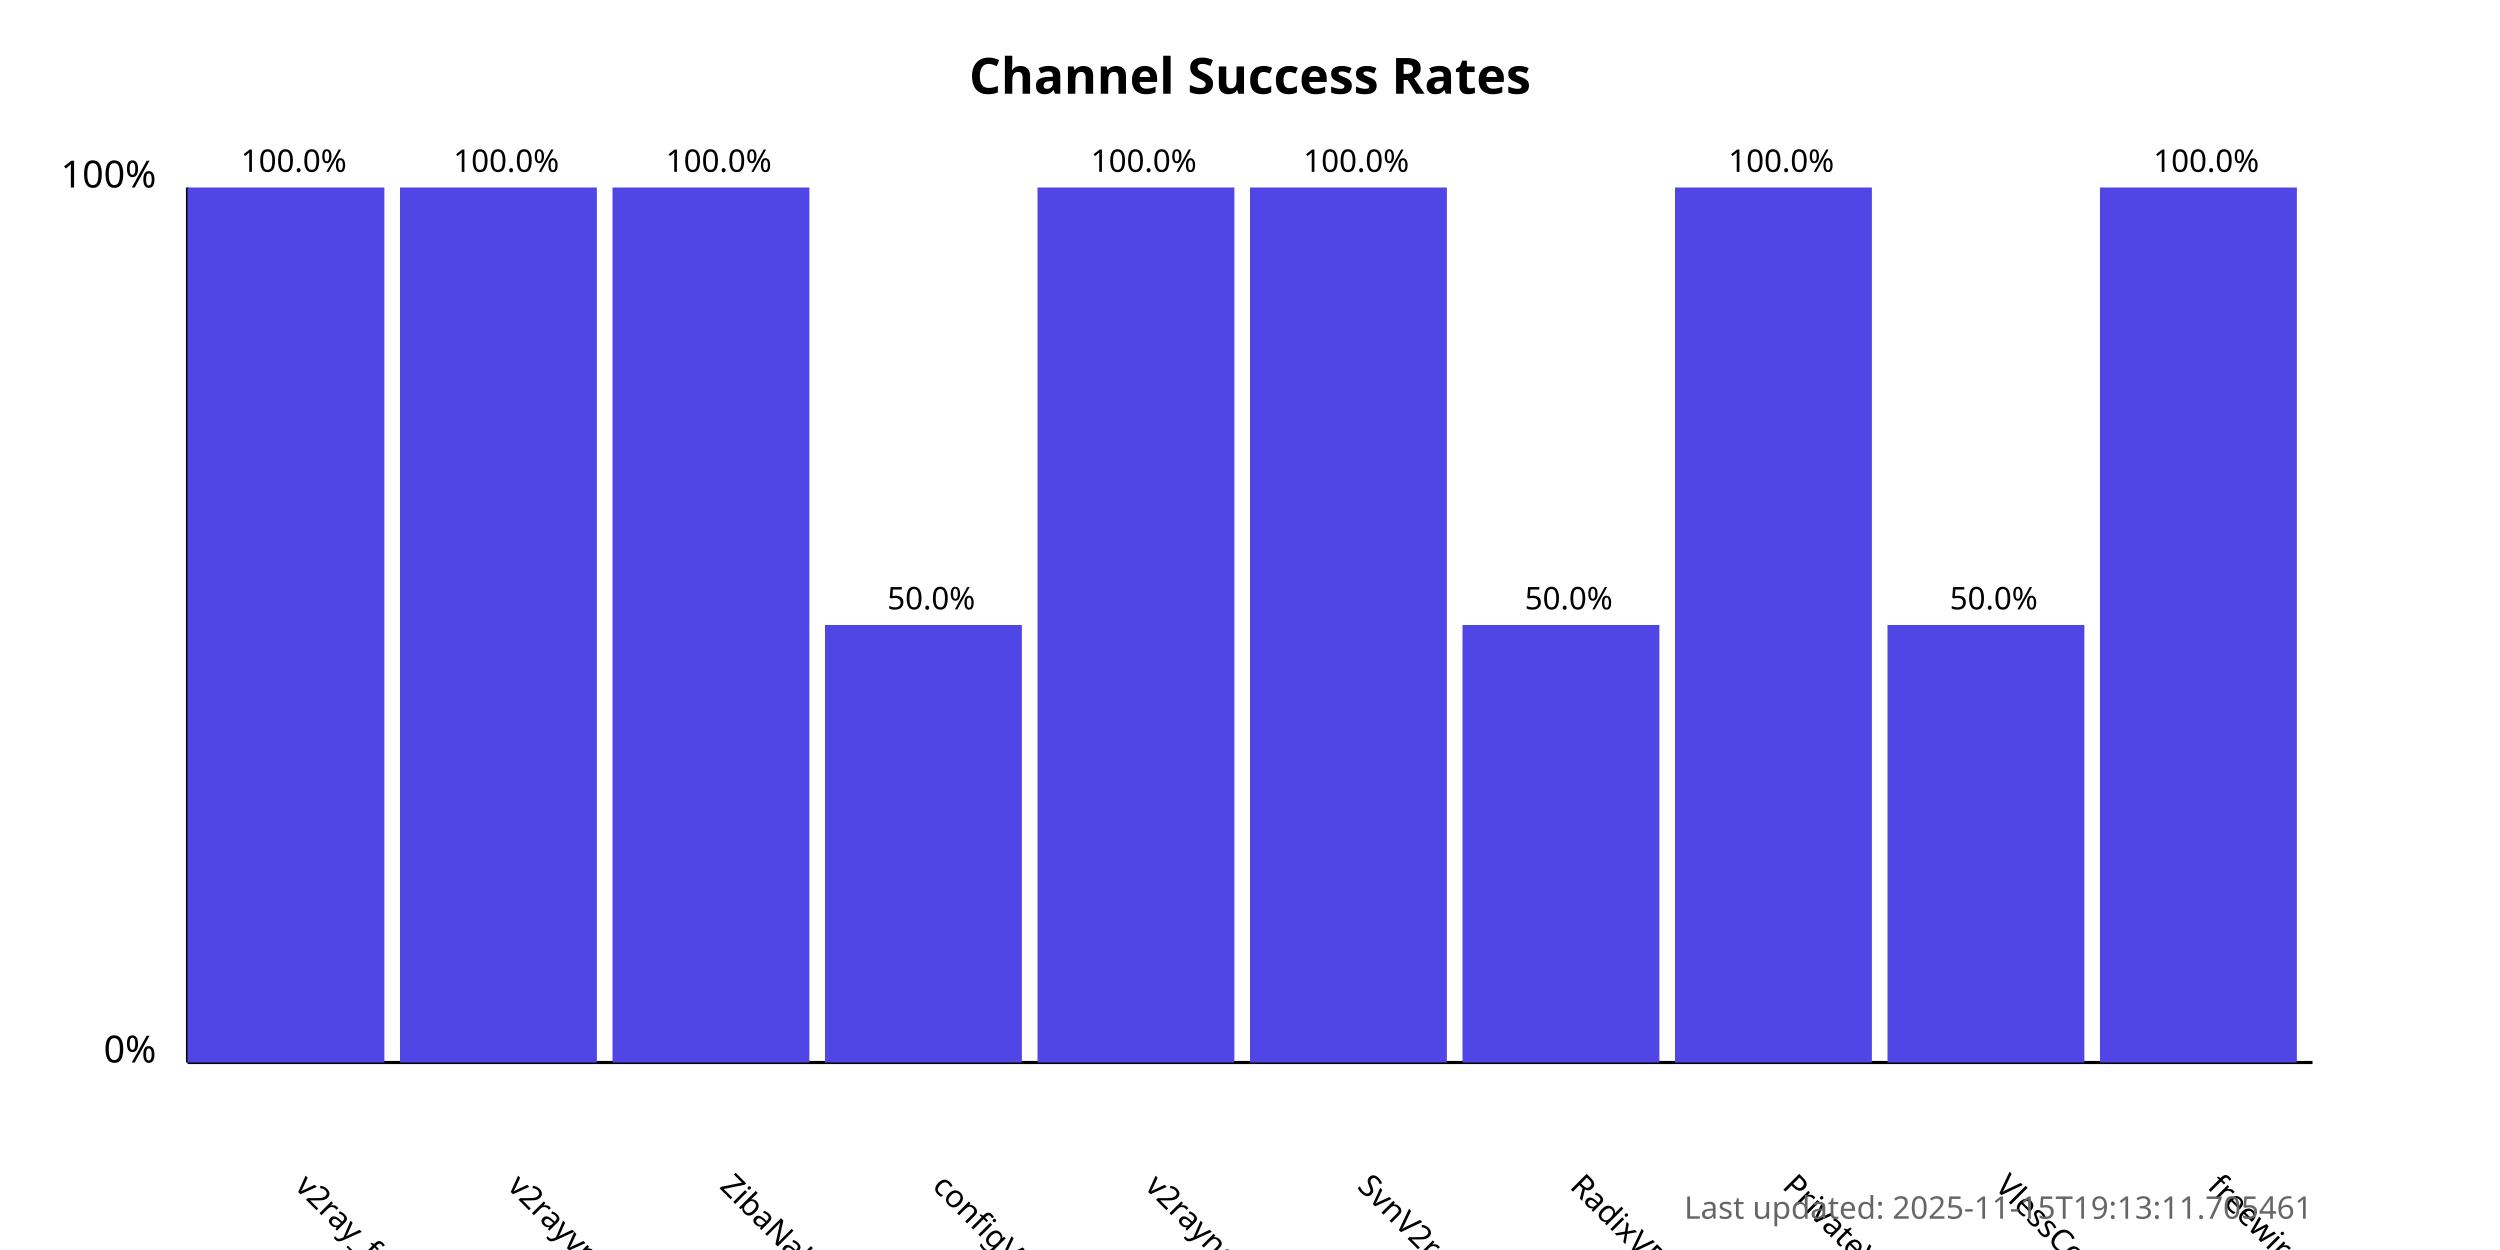
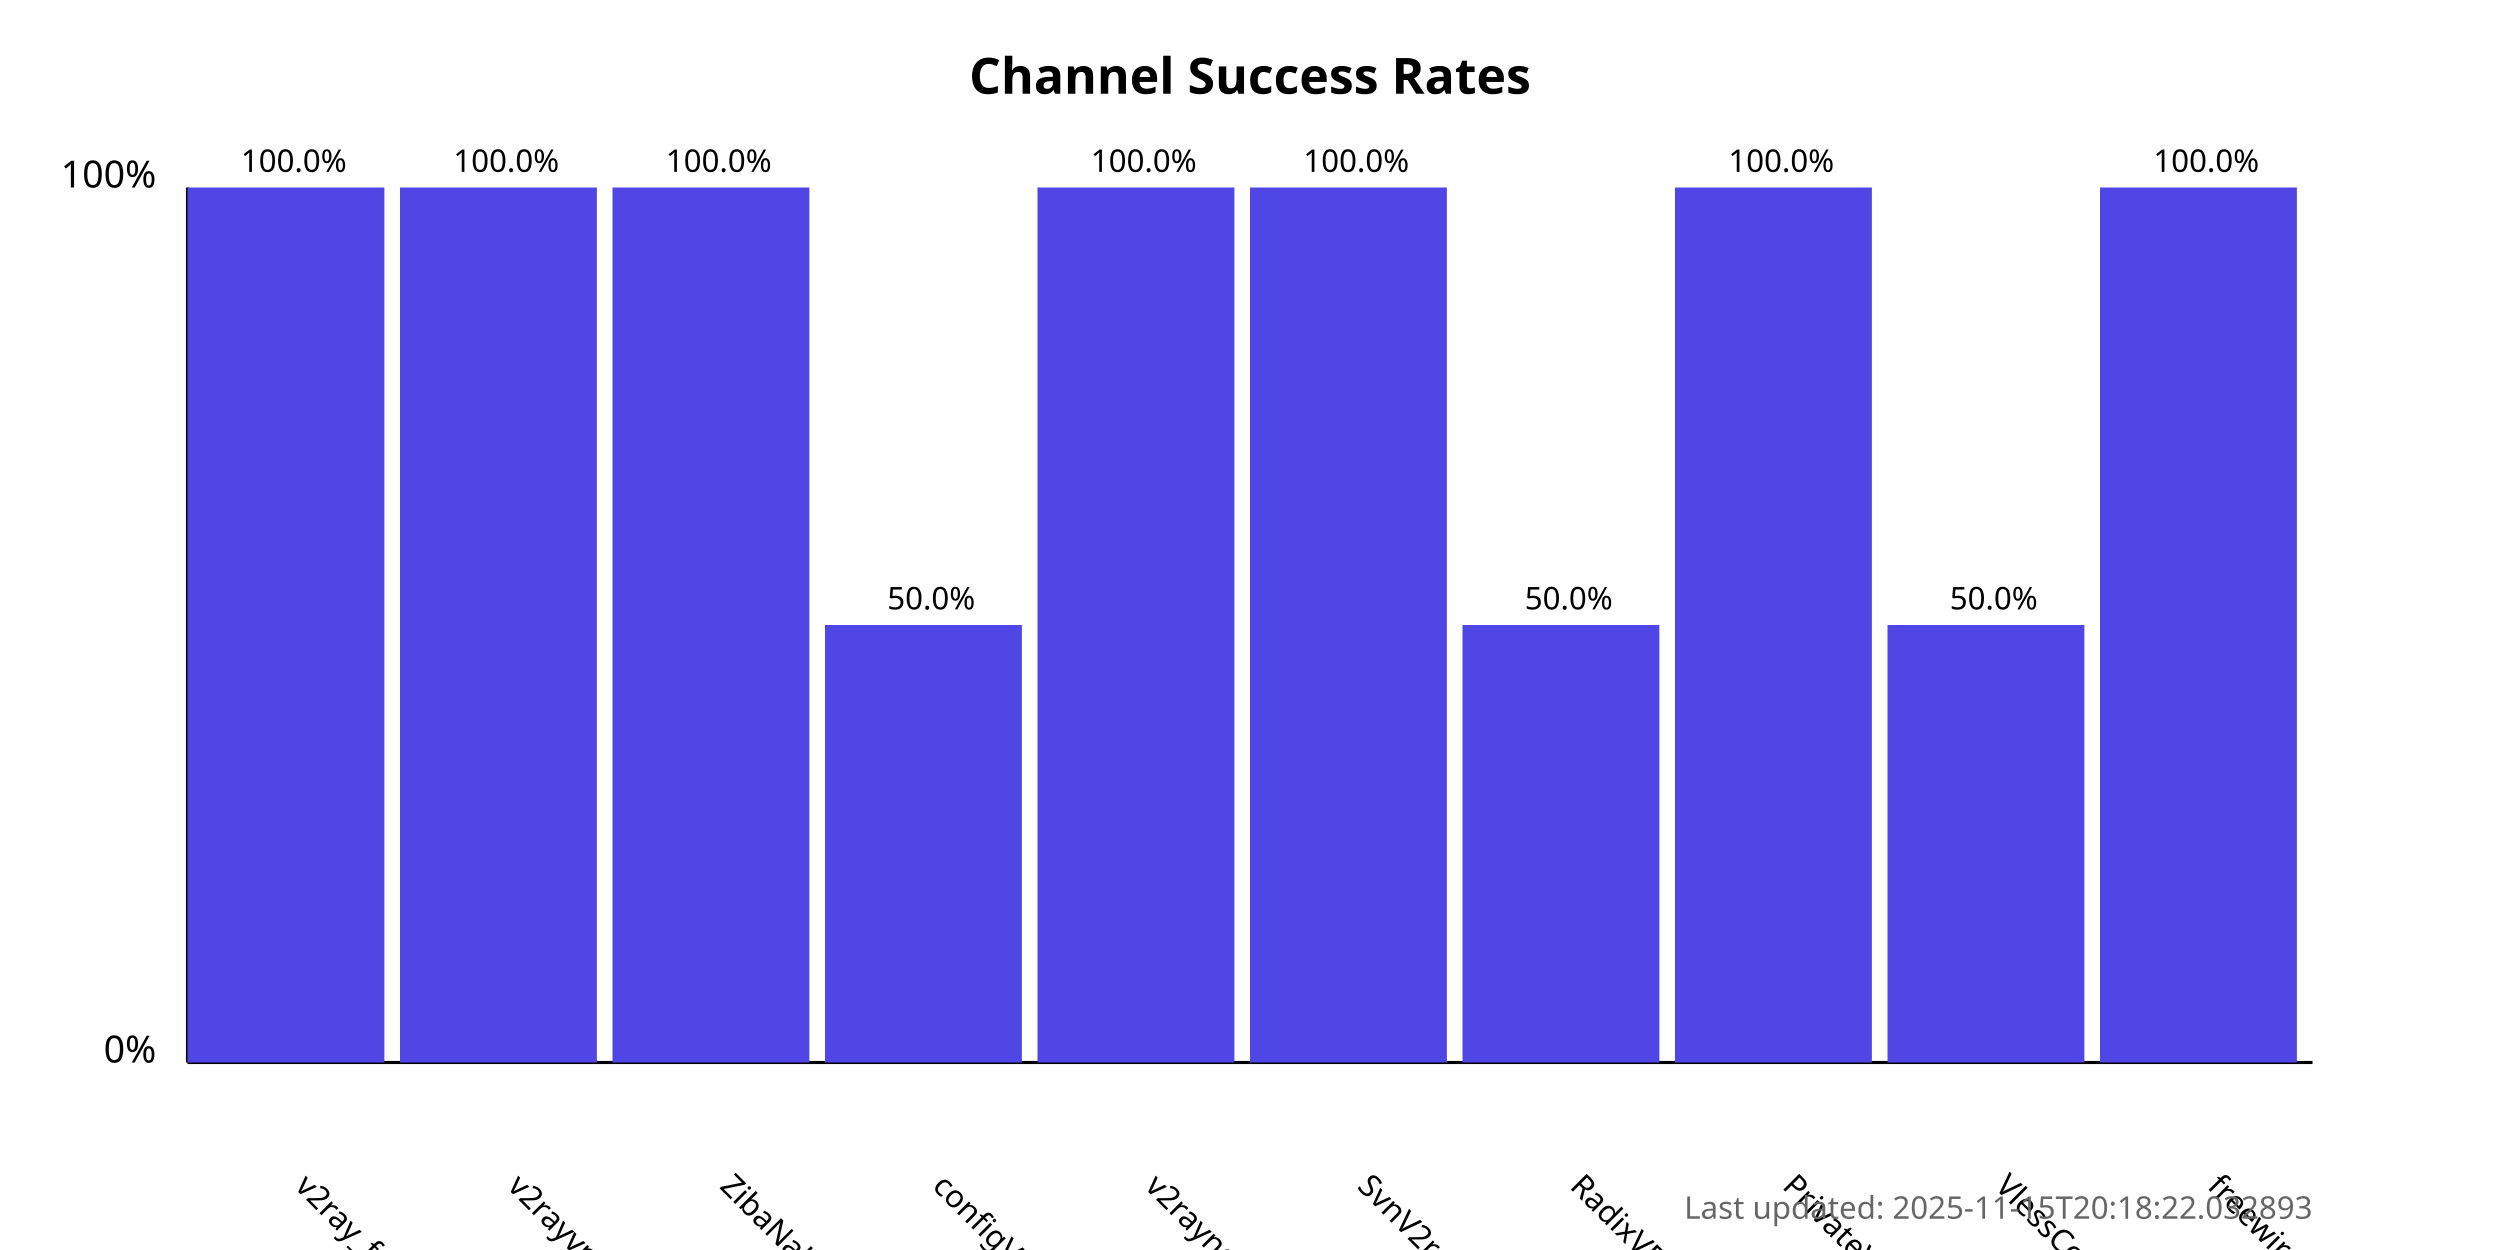
<svg xmlns="http://www.w3.org/2000/svg" width="800" height="400">
  <style>
            .chart-title { font: bold 16px sans-serif; }
            .axis-label { font: 12px sans-serif; }
            .tick-label { font: 10px sans-serif; }
            .bar { fill: #4f46e5; }
            .bar:hover { fill: #6366f1; }
            .timestamp { font: 10px sans-serif; fill: #666; }
        </style>
  <text x="400.0" y="30" text-anchor="middle" class="chart-title">
            Channel Success Rates
        </text>
  <line x1="60" y1="340" x2="60" y2="60" stroke="black" stroke-width="1" />
  <line x1="60" y1="340" x2="740" y2="340" stroke="black" stroke-width="1" />
  <text x="50" y="340" text-anchor="end" class="axis-label">0%</text>
  <text x="50" y="60" text-anchor="end" class="axis-label">100%</text>
  <g>
    <rect x="60" y="60.0" width="63.0" height="280.0" class="bar" />
    <text x="94.0" y="380" transform="rotate(45, 94.0, 380)" text-anchor="start" class="tick-label">
                v2ray_free_conf
            </text>
    <text x="94.0" y="55.0" text-anchor="middle" class="tick-label">
                100.0%
            </text>
  </g>
  <g>
    <rect x="128.0" y="60.0" width="63.0" height="280.0" class="bar" />
    <text x="162.0" y="380" transform="rotate(45, 162.0, 380)" text-anchor="start" class="tick-label">
                v2rayvpno
            </text>
    <text x="162.0" y="55.0" text-anchor="middle" class="tick-label">
                100.0%
            </text>
  </g>
  <g>
    <rect x="196.0" y="60.0" width="63.0" height="280.0" class="bar" />
    <text x="230.0" y="380" transform="rotate(45, 230.0, 380)" text-anchor="start" class="tick-label">
                ZibaNabz
            </text>
    <text x="230.0" y="55.0" text-anchor="middle" class="tick-label">
                100.0%
            </text>
  </g>
  <g>
    <rect x="264.0" y="200.0" width="63.0" height="140.0" class="bar" />
    <text x="298.0" y="380" transform="rotate(45, 298.0, 380)" text-anchor="start" class="tick-label">
                configV2rayForFree
            </text>
    <text x="298.0" y="195.0" text-anchor="middle" class="tick-label">
                50.0%
            </text>
  </g>
  <g>
    <rect x="332.0" y="60.0" width="63.0" height="280.0" class="bar" />
    <text x="366.0" y="380" transform="rotate(45, 366.0, 380)" text-anchor="start" class="tick-label">
                v2rayngvpn
            </text>
    <text x="366.0" y="55.0" text-anchor="middle" class="tick-label">
                100.0%
            </text>
  </g>
  <g>
    <rect x="400.0" y="60.0" width="63.0" height="280.0" class="bar" />
    <text x="434.0" y="380" transform="rotate(45, 434.0, 380)" text-anchor="start" class="tick-label">
                SvnV2ray
            </text>
    <text x="434.0" y="55.0" text-anchor="middle" class="tick-label">
                100.0%
            </text>
  </g>
  <g>
    <rect x="468.0" y="200.0" width="63.0" height="140.0" class="bar" />
    <text x="502.0" y="380" transform="rotate(45, 502.0, 380)" text-anchor="start" class="tick-label">
                RadixVPN
            </text>
    <text x="502.0" y="195.0" text-anchor="middle" class="tick-label">
                50.0%
            </text>
  </g>
  <g>
    <rect x="536.0" y="60.0" width="63.0" height="280.0" class="bar" />
    <text x="570.0" y="380" transform="rotate(45, 570.0, 380)" text-anchor="start" class="tick-label">
                PrivateVPNs
            </text>
    <text x="570.0" y="55.0" text-anchor="middle" class="tick-label">
                100.0%
            </text>
  </g>
  <g>
    <rect x="604.0" y="200.0" width="63.0" height="140.0" class="bar" />
    <text x="638.0" y="380" transform="rotate(45, 638.0, 380)" text-anchor="start" class="tick-label">
                VlessConfig
            </text>
    <text x="638.0" y="195.0" text-anchor="middle" class="tick-label">
                50.0%
            </text>
  </g>
  <g>
    <rect x="672.0" y="60.0" width="63.0" height="280.0" class="bar" />
    <text x="706.0" y="380" transform="rotate(45, 706.0, 380)" text-anchor="start" class="tick-label">
                freewireguard
            </text>
    <text x="706.0" y="55.0" text-anchor="middle" class="tick-label">
                100.0%
            </text>
  </g>
  <text x="740" y="390" text-anchor="end" class="timestamp">
-             Last updated: 2025-11-15T19:13:11.705461
+             Last updated: 2025-11-15T20:18:22.032893
        </text>
</svg>
